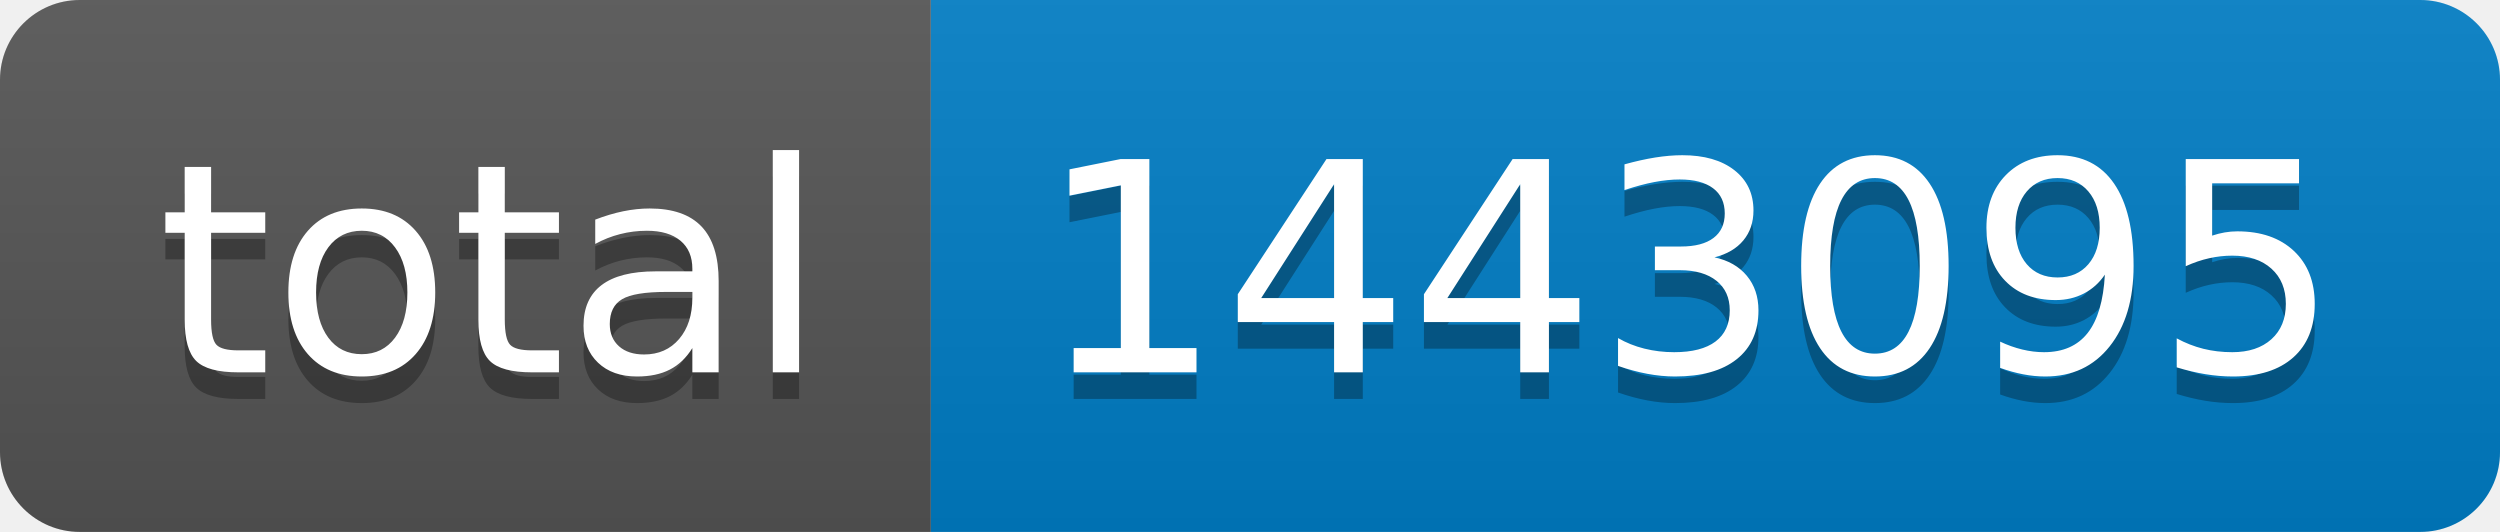
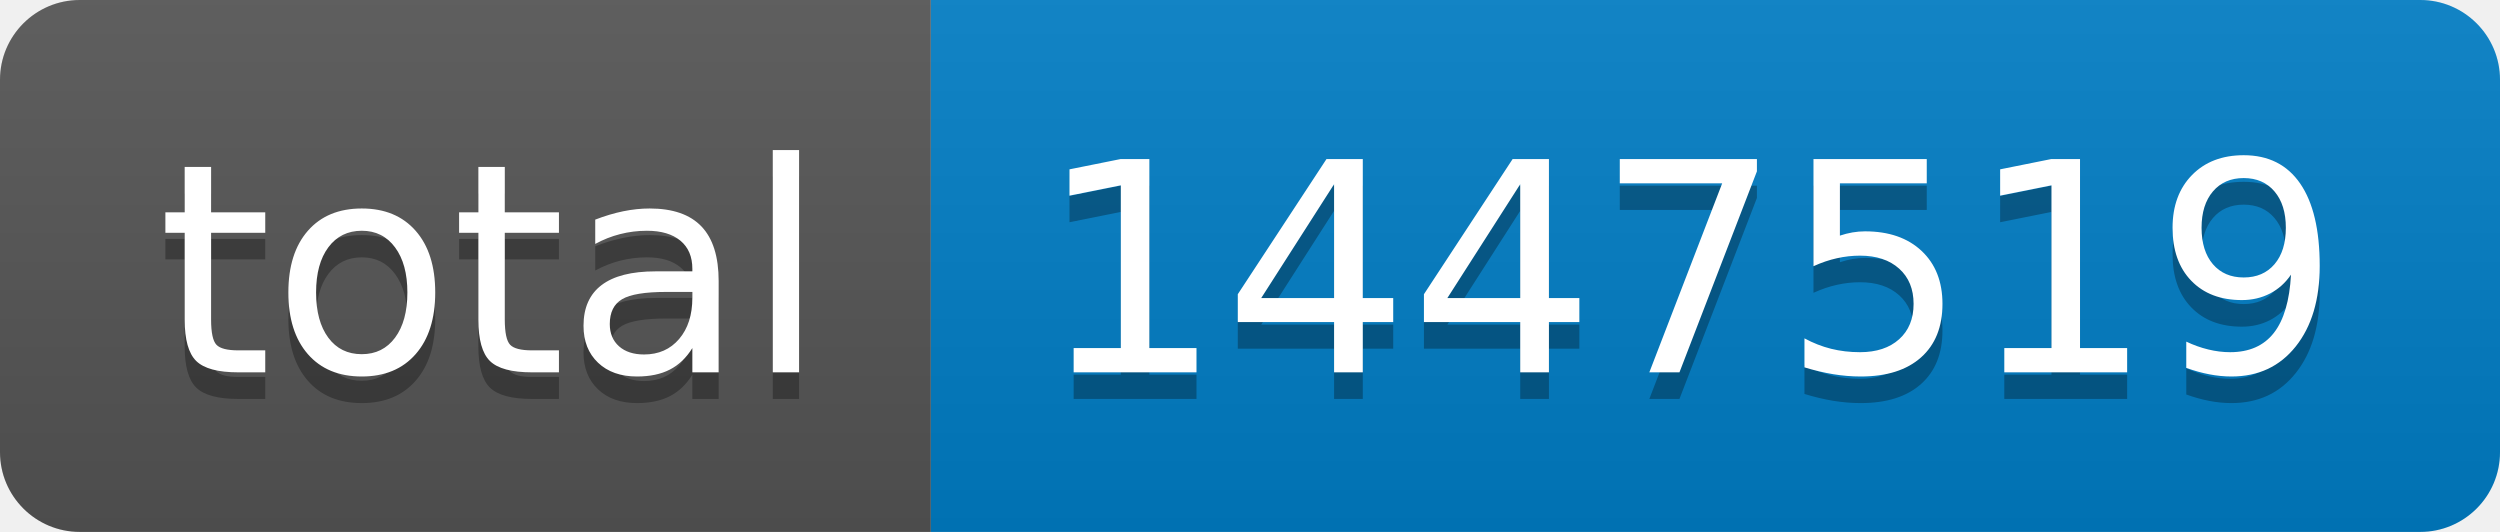
- <svg xmlns="http://www.w3.org/2000/svg" width="94" height="20" role="img" aria-label="total: 1443095">
+ <svg xmlns="http://www.w3.org/2000/svg" width="94" height="20" role="img" aria-label="total: 1447519">
  <linearGradient id="s" x2="0" y2="100%">
    <stop offset="0" stop-color="#bbb" stop-opacity=".1" />
    <stop offset="1" stop-opacity=".1" />
  </linearGradient>
  <clipPath id="r">
    <rect width="94" height="20" rx="3" fill="#fff" />
  </clipPath>
  <g clip-path="url(#r)">
    <rect width="35" height="20" fill="#555" />
    <rect x="35" width="59" height="20" fill="#007ec6" />
    <rect width="94" height="20" fill="url(#s)" />
  </g>
  <g fill="#fff" text-anchor="middle" font-family="Verdana,Geneva,DejaVu Sans,sans-serif" text-rendering="geometricPrecision" font-size="110">
    <text aria-hidden="true" x="185" y="150" fill="#010101" fill-opacity=".3" transform="scale(.1)" textLength="250">total</text>
    <text x="185" y="140" transform="scale(.1)" fill="#fff" textLength="250">total</text>
-     <text aria-hidden="true" x="635" y="150" fill="#010101" fill-opacity=".3" transform="scale(.1)" textLength="490">1443095</text>
-     <text x="635" y="140" transform="scale(.1)" fill="#fff" textLength="490">1443095</text>
+     <text aria-hidden="true" x="635" y="150" fill="#010101" fill-opacity=".3" transform="scale(.1)" textLength="490">1447519</text>
+     <text x="635" y="140" transform="scale(.1)" fill="#fff" textLength="490">1447519</text>
  </g>
</svg>
